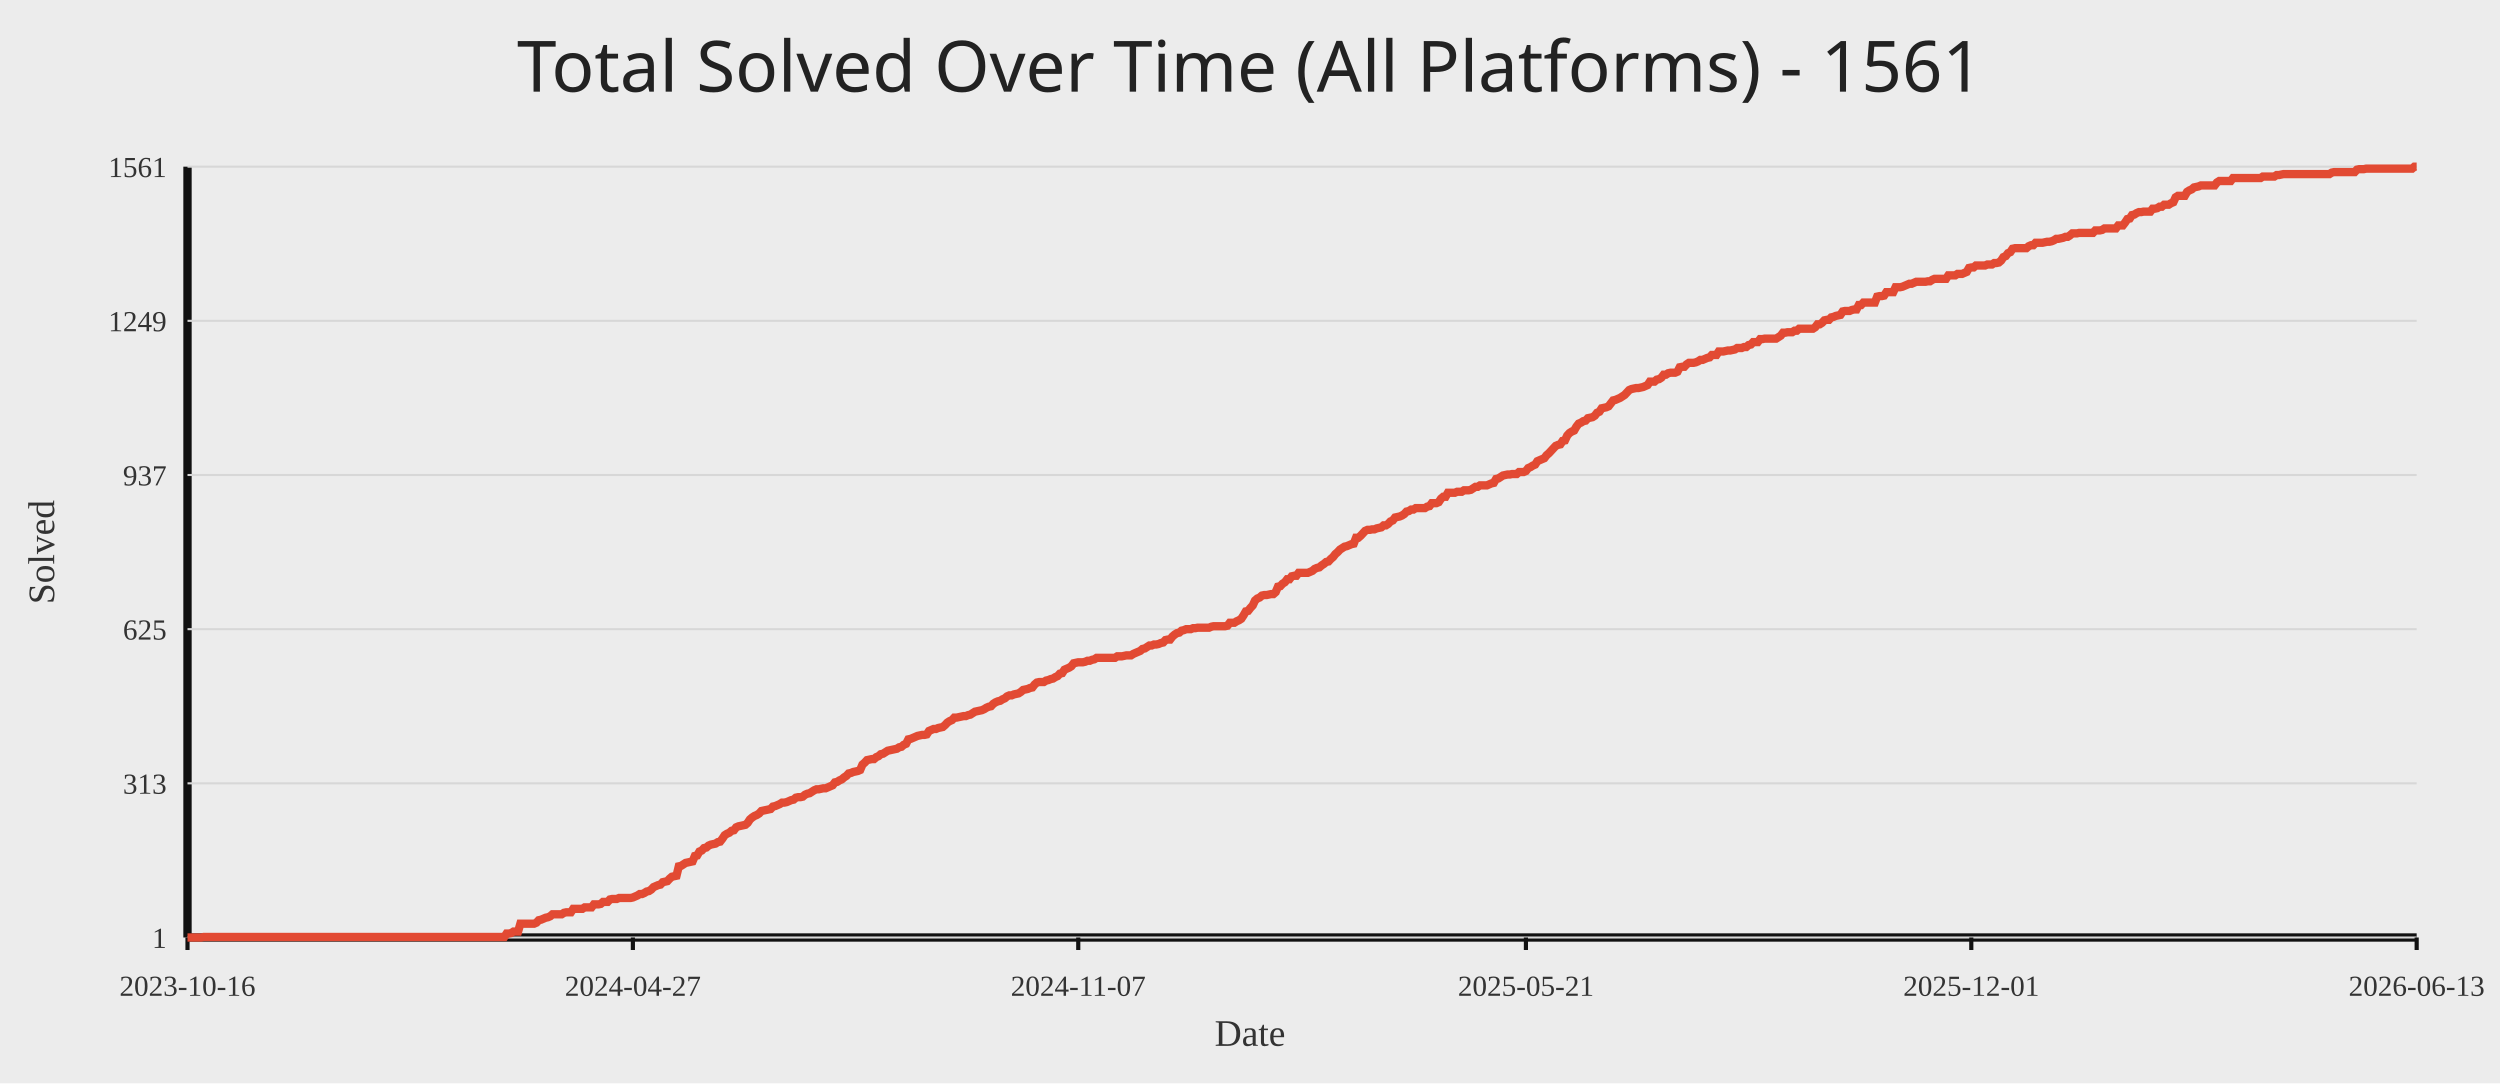
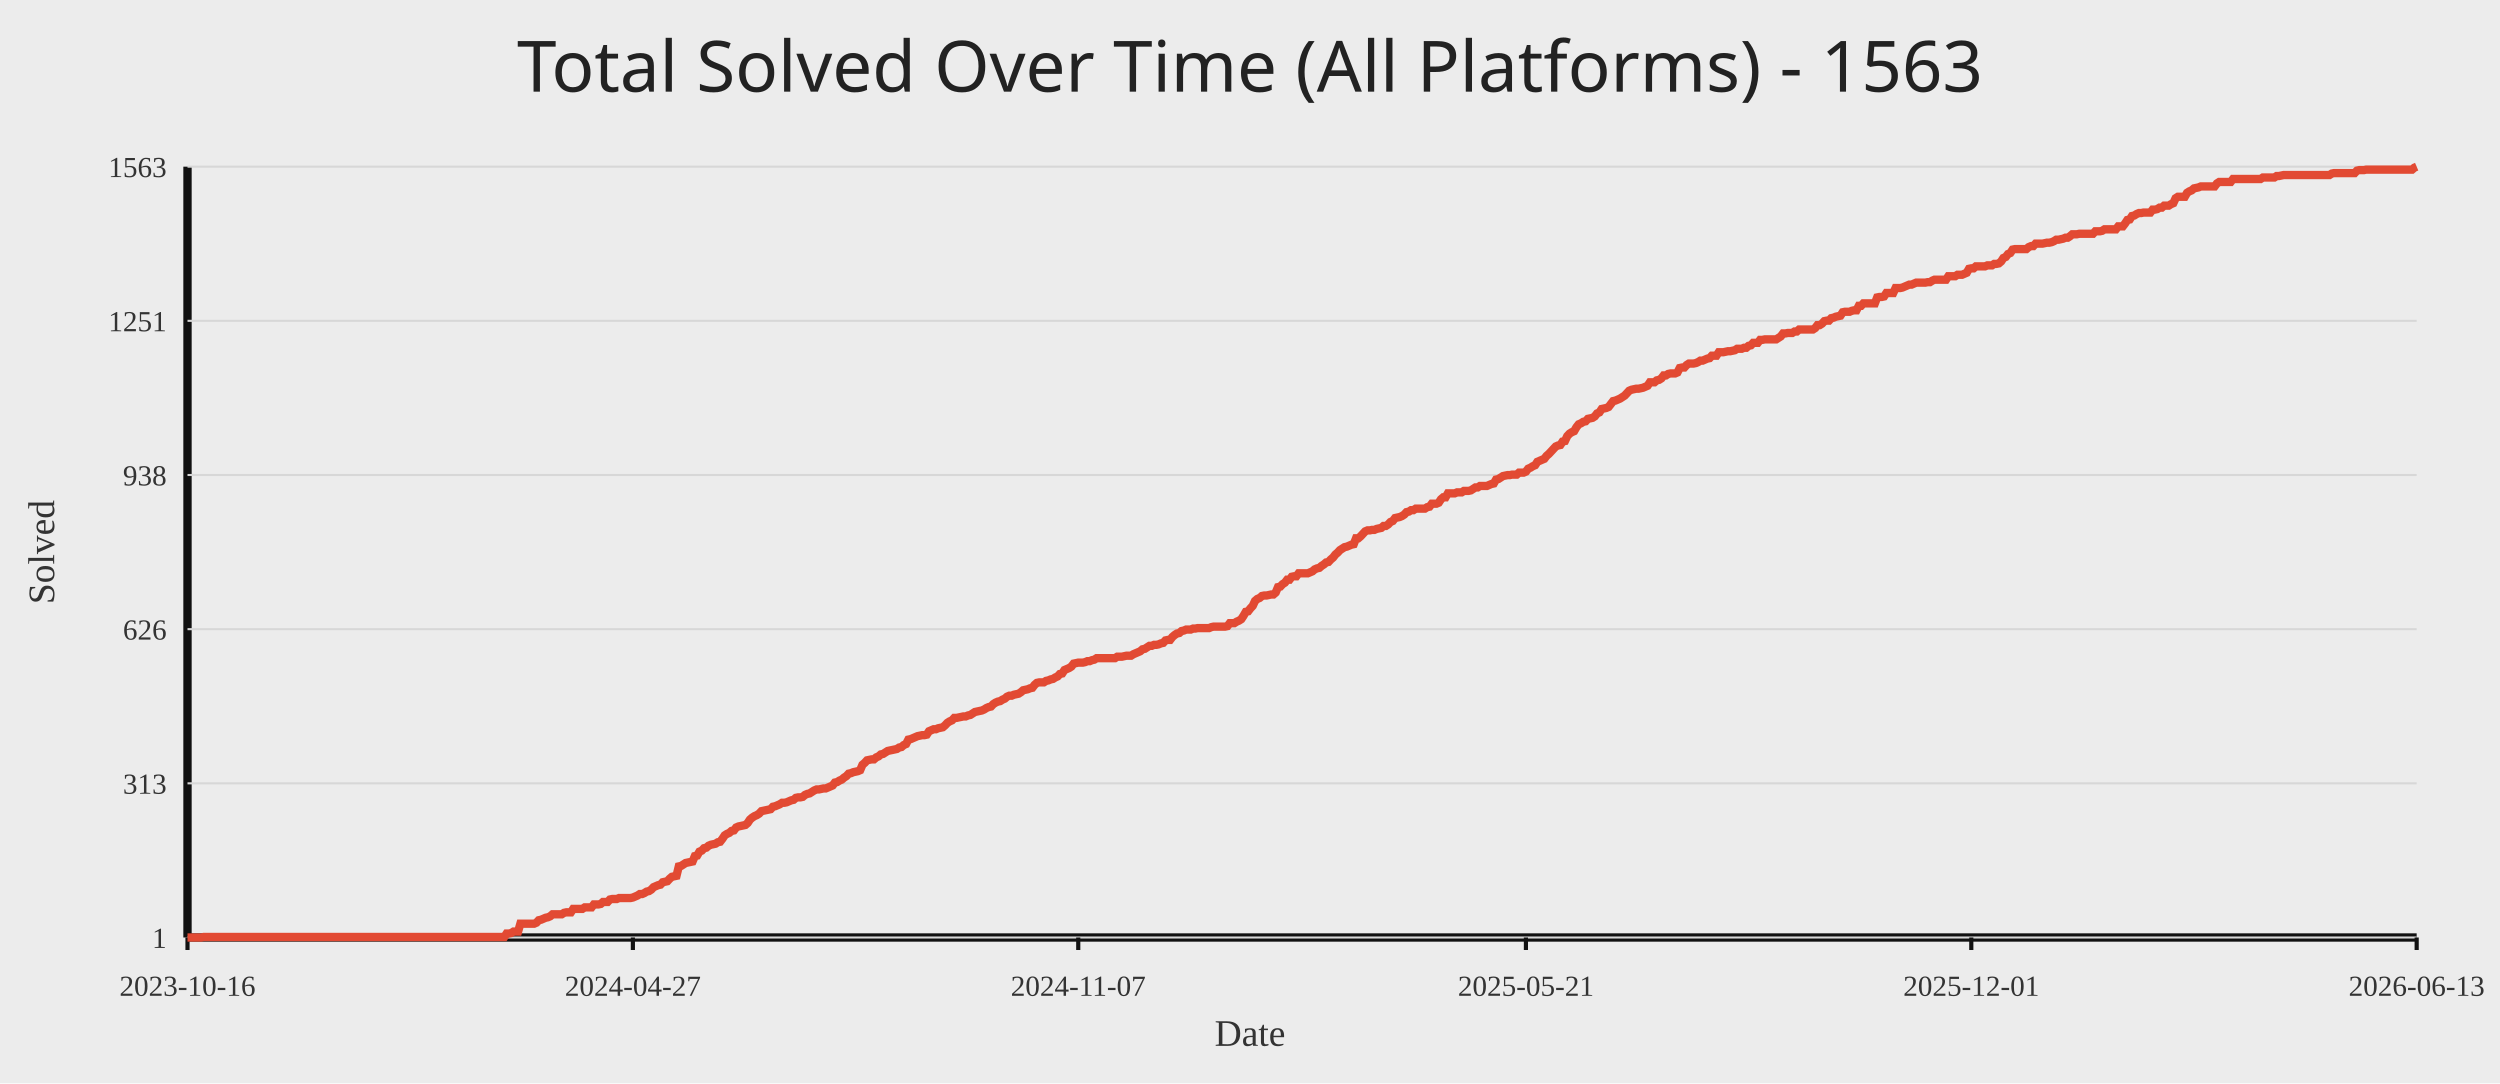
<svg xmlns="http://www.w3.org/2000/svg" width="1200" height="520">
  <rect width="100%" height="100%" fill="#ececec" />
-   <text x="50%" y="44" text-anchor="middle" fill="#222" font-size="34" font-family="Comic Sans MS, Segoe UI">Total Solved Over Time (All Platforms) - 1561</text>
+   <text x="50%" y="44" text-anchor="middle" fill="#222" font-size="34" font-family="Comic Sans MS, Segoe UI">Total Solved Over Time (All Platforms) - 1563</text>
  <line x1="90" y1="450" x2="1160" y2="450" stroke="#111" stroke-width="4" />
  <line x1="90" y1="80" x2="90" y2="450" stroke="#111" stroke-width="4" />
  <line x1="90" y1="450.00" x2="1160" y2="450.00" stroke="#d7d7d7" stroke-width="1" />
  <text x="80" y="455.00" text-anchor="end" fill="#333" font-size="14">1</text>
  <line x1="90" y1="376.00" x2="1160" y2="376.00" stroke="#d7d7d7" stroke-width="1" />
  <text x="80" y="381.00" text-anchor="end" fill="#333" font-size="14">313</text>
  <line x1="90" y1="302.00" x2="1160" y2="302.00" stroke="#d7d7d7" stroke-width="1" />
-   <text x="80" y="307.00" text-anchor="end" fill="#333" font-size="14">625</text>
+   <text x="80" y="307.00" text-anchor="end" fill="#333" font-size="14">626</text>
  <line x1="90" y1="228.00" x2="1160" y2="228.00" stroke="#d7d7d7" stroke-width="1" />
-   <text x="80" y="233.00" text-anchor="end" fill="#333" font-size="14">937</text>
+   <text x="80" y="233.00" text-anchor="end" fill="#333" font-size="14">938</text>
  <line x1="90" y1="154.00" x2="1160" y2="154.00" stroke="#d7d7d7" stroke-width="1" />
-   <text x="80" y="159.00" text-anchor="end" fill="#333" font-size="14">1249</text>
+   <text x="80" y="159.00" text-anchor="end" fill="#333" font-size="14">1251</text>
  <line x1="90" y1="80.00" x2="1160" y2="80.00" stroke="#d7d7d7" stroke-width="1" />
-   <text x="80" y="85.00" text-anchor="end" fill="#333" font-size="14">1561</text>
+   <text x="80" y="85.00" text-anchor="end" fill="#333" font-size="14">1563</text>
  <line x1="90.00" y1="450" x2="90.00" y2="456" stroke="#111" stroke-width="2" />
  <text x="90.00" y="478" text-anchor="middle" fill="#333" font-size="14">2023-10-16</text>
  <line x1="303.78" y1="450" x2="303.78" y2="456" stroke="#111" stroke-width="2" />
  <text x="303.78" y="478" text-anchor="middle" fill="#333" font-size="14">2024-04-27</text>
  <line x1="517.56" y1="450" x2="517.56" y2="456" stroke="#111" stroke-width="2" />
  <text x="517.56" y="478" text-anchor="middle" fill="#333" font-size="14">2024-11-07</text>
  <line x1="732.44" y1="450" x2="732.44" y2="456" stroke="#111" stroke-width="2" />
  <text x="732.44" y="478" text-anchor="middle" fill="#333" font-size="14">2025-05-21</text>
  <line x1="946.22" y1="450" x2="946.22" y2="456" stroke="#111" stroke-width="2" />
  <text x="946.22" y="478" text-anchor="middle" fill="#333" font-size="14">2025-12-01</text>
  <line x1="1160.00" y1="450" x2="1160.00" y2="456" stroke="#111" stroke-width="2" />
  <text x="1160.00" y="478" text-anchor="middle" fill="#333" font-size="14">2026-06-13</text>
-   <polyline fill="none" stroke="#e24a33" stroke-width="4" points="90.00,450.00 91.10,450.00 92.20,450.00 93.31,450.00 94.41,450.00 95.51,450.00 96.61,450.00 97.71,449.76 98.82,449.76 99.92,449.76 101.02,449.76 102.12,449.76 103.22,449.76 104.33,449.76 105.43,449.76 106.53,449.76 107.63,449.76 108.73,449.76 109.84,449.76 110.94,449.76 112.04,449.76 113.14,449.76 114.24,449.76 115.35,449.76 116.45,449.76 117.55,449.76 118.65,449.76 119.75,449.76 120.85,449.76 121.96,449.76 123.06,449.76 124.16,449.76 125.26,449.76 126.36,449.76 127.47,449.76 128.57,449.76 129.67,449.76 130.77,449.76 131.87,449.76 132.98,449.76 134.08,449.76 135.18,449.76 136.28,449.76 137.38,449.76 138.49,449.76 139.59,449.76 140.69,449.76 141.79,449.76 142.89,449.76 144.00,449.76 145.10,449.76 146.20,449.76 147.30,449.76 148.40,449.76 149.51,449.76 150.61,449.76 151.71,449.76 152.81,449.76 153.91,449.76 155.02,449.76 156.12,449.76 157.22,449.76 158.32,449.76 159.42,449.76 160.53,449.76 161.63,449.76 162.73,449.76 163.83,449.76 164.93,449.76 166.04,449.76 167.14,449.76 168.24,449.76 169.34,449.76 170.44,449.76 171.54,449.76 172.65,449.76 173.75,449.76 174.85,449.76 175.95,449.76 177.05,449.76 178.16,449.76 179.26,449.76 180.36,449.76 181.46,449.76 182.56,449.76 183.67,449.76 184.77,449.76 185.87,449.76 186.97,449.76 188.07,449.76 189.18,449.76 190.28,449.76 191.38,449.76 192.48,449.76 193.58,449.76 194.69,449.76 195.79,449.76 196.89,449.76 197.99,449.76 199.09,449.76 200.20,449.76 201.30,449.76 202.40,449.76 203.50,449.76 204.60,449.76 205.71,449.76 206.81,449.76 207.91,449.76 209.01,449.76 210.11,449.76 211.22,449.76 212.32,449.76 213.42,449.76 214.52,449.76 215.62,449.76 216.73,449.76 217.83,449.76 218.93,449.76 220.03,449.76 221.13,449.76 222.23,449.76 223.34,449.76 224.44,449.76 225.54,449.76 226.64,449.76 227.74,449.76 228.85,449.76 229.95,449.76 231.05,449.76 232.15,449.76 233.25,449.76 234.36,449.76 235.46,449.76 236.56,449.76 237.66,449.76 238.76,449.76 239.87,449.76 240.97,449.76 242.07,449.76 243.17,448.10 244.27,448.10 245.38,447.87 246.48,447.15 247.58,447.15 248.68,447.15 249.78,443.36 250.89,443.36 251.99,443.36 253.09,443.36 254.19,443.36 255.29,443.36 256.40,443.36 257.50,442.88 258.60,441.70 259.70,441.46 260.80,440.99 261.91,440.51 263.01,440.28 264.11,439.80 265.21,438.85 266.31,438.85 267.42,438.85 268.52,438.85 269.62,438.85 270.72,438.14 271.82,437.90 272.92,437.90 274.03,437.90 275.13,436.24 276.23,436.24 277.33,436.24 278.43,436.24 279.54,436.24 280.64,435.53 281.74,435.53 282.84,435.53 283.94,435.53 285.05,434.11 286.15,434.11 287.25,434.11 288.35,433.87 289.45,432.92 290.56,432.92 291.66,432.92 292.76,431.74 293.86,431.50 294.96,431.50 296.07,431.50 297.17,431.03 298.27,431.03 299.37,431.03 300.47,431.03 301.58,431.03 302.68,431.03 303.78,430.79 304.88,430.31 305.98,429.84 307.09,429.13 308.19,429.13 309.29,428.65 310.39,427.94 311.49,427.71 312.60,426.99 313.70,425.81 314.80,425.33 315.90,424.86 317.00,424.62 318.11,423.44 319.21,423.20 320.31,422.96 321.41,421.78 322.51,420.83 323.61,420.59 324.72,420.35 325.82,415.85 326.92,415.61 328.02,414.90 329.12,414.19 330.23,413.95 331.33,413.71 332.43,413.47 333.53,410.87 334.63,410.63 335.74,408.73 336.84,408.26 337.94,407.07 339.04,406.83 340.14,405.88 341.25,405.41 342.35,405.17 343.45,404.94 344.55,404.22 345.65,403.99 346.76,402.56 347.86,400.90 348.96,400.19 350.06,399.72 351.16,398.77 352.27,398.53 353.37,397.11 354.47,396.63 355.57,396.40 356.67,396.16 357.78,395.92 358.88,394.97 359.98,393.31 361.08,392.37 362.18,391.65 363.29,391.18 364.39,390.47 365.49,389.28 366.59,389.04 367.69,388.81 368.80,388.57 369.90,388.33 371.00,387.15 372.10,386.91 373.20,386.44 374.30,385.96 375.41,385.25 376.51,385.25 377.61,385.01 378.71,384.54 379.81,384.06 380.92,383.83 382.02,382.88 383.12,382.64 384.22,382.64 385.32,382.40 386.43,381.46 387.53,380.98 388.63,380.74 389.73,380.03 390.83,379.32 391.94,378.85 393.04,378.85 394.14,378.61 395.24,378.37 396.34,378.37 397.45,377.90 398.55,377.42 399.65,376.95 400.75,375.53 401.85,375.29 402.96,374.58 404.06,374.10 405.16,373.15 406.26,372.44 407.36,371.26 408.47,371.02 409.57,370.54 410.67,370.31 411.77,370.07 412.87,369.60 413.98,366.99 415.08,366.04 416.18,364.85 417.28,364.62 418.38,364.38 419.49,364.38 420.59,363.43 421.69,362.96 422.79,362.01 423.89,361.77 424.99,361.06 426.10,360.35 427.20,360.11 428.30,359.87 429.40,359.63 430.50,359.40 431.61,358.69 432.71,358.45 433.81,357.50 434.91,357.03 436.01,354.89 437.12,354.65 438.22,354.18 439.32,353.71 440.42,353.23 441.52,352.99 442.63,352.76 443.73,352.76 444.83,352.52 445.93,350.86 447.03,350.38 448.14,349.91 449.24,349.91 450.34,349.44 451.44,349.20 452.54,348.96 453.65,348.01 454.75,346.83 455.85,346.12 456.95,345.64 458.05,344.46 459.16,344.46 460.26,344.22 461.36,343.98 462.46,343.74 463.56,343.74 464.67,343.27 465.77,343.03 466.87,342.32 467.97,341.61 469.07,341.37 470.18,341.13 471.28,340.90 472.38,340.42 473.48,339.71 474.58,339.24 475.68,339.00 476.79,337.81 477.89,337.10 478.99,336.63 480.09,336.39 481.19,335.68 482.30,335.21 483.40,334.26 484.50,333.78 485.60,333.78 486.70,333.31 487.81,333.07 488.91,332.83 490.01,332.12 491.11,331.17 492.21,330.94 493.32,330.70 494.42,330.22 495.52,329.99 496.62,328.56 497.72,327.62 498.83,327.38 499.93,327.38 501.03,327.38 502.13,326.67 503.23,326.43 504.34,325.96 505.44,325.72 506.54,325.01 507.64,324.53 508.74,323.35 509.85,323.11 510.95,321.45 512.05,320.97 513.15,320.50 514.25,319.79 515.36,318.37 516.46,318.13 517.56,317.89 518.66,317.89 519.76,317.89 520.87,317.65 521.97,317.18 523.07,317.18 524.17,316.71 525.27,316.47 526.37,315.76 527.48,315.76 528.58,315.76 529.68,315.76 530.78,315.76 531.88,315.76 532.99,315.76 534.09,315.76 535.19,315.76 536.29,315.04 537.39,315.04 538.50,315.04 539.60,314.81 540.70,314.57 541.80,314.57 542.90,314.57 544.01,313.86 545.11,313.38 546.21,312.91 547.31,312.44 548.41,311.49 549.52,311.25 550.62,310.54 551.72,309.83 552.82,309.83 553.92,309.35 555.03,309.35 556.13,309.12 557.23,308.64 558.33,308.40 559.43,307.22 560.54,306.98 561.64,306.98 562.74,305.56 563.84,304.61 564.94,303.90 566.05,303.66 567.15,302.71 568.25,302.47 569.35,302.00 570.45,302.00 571.56,302.00 572.66,301.53 573.76,301.53 574.86,301.29 575.96,301.29 577.06,301.29 578.17,301.29 579.27,301.29 580.37,301.29 581.47,300.81 582.57,300.58 583.68,300.58 584.78,300.58 585.88,300.58 586.98,300.58 588.08,300.58 589.19,300.34 590.29,298.92 591.39,298.92 592.49,298.92 593.59,298.21 594.70,297.73 595.80,297.02 596.90,295.36 598.00,293.46 599.10,293.22 600.21,291.80 601.31,290.62 602.41,288.24 603.51,287.29 604.61,286.82 605.72,285.87 606.82,285.63 607.92,285.63 609.02,285.40 610.12,285.16 611.23,285.16 612.33,284.21 613.43,281.60 614.53,281.37 615.63,280.18 616.74,279.47 617.84,278.04 618.94,278.04 620.04,276.62 621.14,276.38 622.25,276.38 623.35,274.96 624.45,274.96 625.55,274.96 626.65,274.96 627.75,274.96 628.86,274.49 629.96,274.01 631.06,273.06 632.16,272.59 633.26,272.35 634.37,271.40 635.47,270.69 636.57,269.74 637.67,269.51 638.77,268.32 639.88,267.37 640.98,265.95 642.08,265.00 643.18,263.81 644.28,263.10 645.39,262.39 646.49,262.15 647.59,261.68 648.69,261.21 649.79,260.97 650.90,258.12 652.00,258.12 653.10,257.17 654.20,255.99 655.30,254.80 656.41,254.33 657.51,254.33 658.61,254.09 659.71,254.09 660.81,253.62 661.92,253.38 663.02,253.14 664.12,252.19 665.22,252.19 666.32,251.48 667.43,250.29 668.53,249.82 669.63,248.40 670.73,248.16 671.83,247.92 672.94,247.45 674.04,246.74 675.14,245.55 676.24,245.31 677.34,244.60 678.44,244.60 679.55,243.89 680.65,243.89 681.75,243.89 682.85,243.89 683.95,243.89 685.06,243.18 686.16,242.94 687.26,241.52 688.36,241.52 689.46,241.52 690.57,241.04 691.67,239.38 692.77,238.44 693.87,238.44 694.97,236.54 696.08,236.54 697.18,236.54 698.28,236.54 699.38,236.06 700.48,236.06 701.59,236.06 702.69,235.35 703.79,235.35 704.89,235.35 705.99,235.12 707.10,234.40 708.20,233.69 709.30,233.69 710.40,232.98 711.50,232.98 712.61,232.98 713.71,232.98 714.81,232.51 715.91,232.03 717.01,231.79 718.12,229.90 719.22,229.66 720.32,228.95 721.42,228.24 722.52,228.00 723.63,227.76 724.73,227.76 725.83,227.53 726.93,227.53 728.03,227.53 729.13,226.58 730.24,226.58 731.34,226.58 732.44,226.10 733.54,224.68 734.64,224.21 735.75,223.49 736.85,223.02 737.95,221.36 739.05,220.88 740.15,220.41 741.26,219.94 742.36,218.51 743.46,217.56 744.56,216.38 745.66,215.19 746.77,214.01 747.87,213.53 748.97,213.29 750.07,211.63 751.17,211.40 752.28,209.03 753.38,207.84 754.48,207.13 755.58,206.65 756.68,204.76 757.79,203.33 758.89,202.86 759.99,202.15 761.09,201.91 762.19,200.72 763.30,200.49 764.40,200.25 765.50,199.54 766.60,198.12 767.70,197.64 768.81,195.98 769.91,195.74 771.01,195.51 772.11,195.03 773.21,193.61 774.32,192.19 775.42,191.95 776.52,191.47 777.62,191.00 778.72,190.29 779.82,189.58 780.93,188.39 782.03,187.21 783.13,186.73 784.23,186.49 785.33,186.26 786.44,186.26 787.54,186.02 788.64,185.78 789.74,185.31 790.84,184.83 791.95,183.17 793.05,183.17 794.15,183.17 795.25,182.22 796.35,181.99 797.46,181.28 798.56,179.85 799.66,179.85 800.76,179.14 801.86,178.90 802.97,178.90 804.07,178.90 805.17,178.43 806.27,176.29 807.37,176.06 808.48,176.06 809.58,174.87 810.68,174.16 811.78,174.16 812.88,174.16 813.99,173.92 815.09,173.45 816.19,172.74 817.29,172.74 818.39,172.26 819.50,171.79 820.60,171.55 821.70,170.37 822.80,170.37 823.90,170.37 825.01,168.71 826.11,168.71 827.21,168.71 828.31,168.47 829.41,168.23 830.51,168.23 831.62,167.99 832.72,167.76 833.82,167.04 834.92,167.04 836.02,167.04 837.13,166.57 838.23,166.57 839.33,165.62 840.43,165.38 841.53,164.20 842.64,164.20 843.74,164.20 844.84,162.78 845.94,162.78 847.04,162.54 848.15,162.54 849.25,162.54 850.35,162.54 851.45,162.54 852.55,162.54 853.66,161.83 854.76,161.12 855.86,159.69 856.96,159.69 858.06,159.46 859.17,159.46 860.27,159.46 861.37,158.74 862.47,158.74 863.57,157.79 864.68,157.79 865.78,157.79 866.88,157.79 867.98,157.79 869.08,157.79 870.19,157.79 871.29,157.08 872.39,155.66 873.49,155.66 874.59,154.95 875.70,153.76 876.80,153.53 877.90,153.53 879.00,152.34 880.10,152.10 881.20,151.63 882.31,151.39 883.41,151.15 884.51,149.49 885.61,149.26 886.71,149.26 887.82,149.26 888.92,148.78 890.02,148.54 891.12,148.54 892.22,146.41 893.33,146.41 894.43,145.22 895.53,145.22 896.63,145.22 897.73,145.22 898.84,145.22 899.94,145.22 901.04,142.38 902.14,142.14 903.24,142.14 904.35,141.90 905.45,140.24 906.55,140.24 907.65,140.24 908.75,140.24 909.86,137.87 910.96,137.87 912.06,137.87 913.16,137.63 914.26,137.16 915.37,136.69 916.47,136.21 917.57,136.21 918.67,135.74 919.77,135.26 920.88,135.26 921.98,135.26 923.08,135.26 924.18,135.26 925.28,135.03 926.39,135.03 927.49,134.31 928.59,133.84 929.69,133.84 930.79,133.84 931.89,133.84 933.00,133.84 934.10,133.84 935.20,132.18 936.30,132.18 937.40,132.18 938.51,132.18 939.61,131.47 940.71,131.47 941.81,131.47 942.91,130.99 944.02,130.52 945.12,128.62 946.22,128.38 947.32,128.38 948.42,127.44 949.53,127.44 950.63,127.44 951.73,127.44 952.83,127.44 953.93,126.96 955.04,126.96 956.14,126.96 957.24,126.25 958.34,126.25 959.44,126.01 960.55,125.06 961.65,123.40 962.75,122.93 963.85,121.51 964.95,121.03 966.06,119.37 967.16,119.13 968.26,119.13 969.36,119.13 970.46,119.13 971.57,119.13 972.67,119.13 973.77,118.19 974.87,117.71 975.97,117.71 977.08,116.53 978.18,116.53 979.28,116.53 980.38,116.53 981.48,116.29 982.58,116.05 983.69,116.05 984.79,115.81 985.89,115.34 986.99,114.63 988.09,114.63 989.20,114.39 990.30,114.15 991.40,113.68 992.50,113.68 993.60,112.97 994.71,112.02 995.81,112.02 996.91,112.02 998.01,111.78 999.11,111.78 1000.22,111.78 1001.32,111.78 1002.42,111.78 1003.52,111.78 1004.62,111.78 1005.73,110.60 1006.83,110.60 1007.93,110.60 1009.03,110.36 1010.13,109.65 1011.24,109.65 1012.34,109.65 1013.44,109.65 1014.54,109.65 1015.64,109.65 1016.75,108.22 1017.85,108.22 1018.95,108.22 1020.05,106.80 1021.15,105.14 1022.26,104.90 1023.36,103.24 1024.46,103.01 1025.56,102.29 1026.66,101.82 1027.77,101.82 1028.87,101.58 1029.97,101.58 1031.07,101.58 1032.17,101.58 1033.27,100.16 1034.38,100.16 1035.48,99.92 1036.58,99.21 1037.68,99.21 1038.78,98.26 1039.89,98.26 1040.99,98.26 1042.09,97.55 1043.19,97.08 1044.29,94.71 1045.40,93.99 1046.50,93.99 1047.60,93.99 1048.70,93.99 1049.80,92.10 1050.91,91.38 1052.01,90.91 1053.11,89.96 1054.21,89.72 1055.31,89.49 1056.42,89.01 1057.52,89.01 1058.62,89.01 1059.72,89.01 1060.82,89.01 1061.93,89.01 1063.03,89.01 1064.13,87.59 1065.23,86.88 1066.33,86.88 1067.44,86.88 1068.54,86.88 1069.64,86.88 1070.74,86.88 1071.84,85.46 1072.95,85.46 1074.05,85.46 1075.15,85.46 1076.25,85.46 1077.35,85.46 1078.46,85.46 1079.56,85.46 1080.66,85.46 1081.76,85.46 1082.86,85.46 1083.96,85.46 1085.07,85.46 1086.17,84.74 1087.27,84.74 1088.37,84.74 1089.47,84.74 1090.58,84.74 1091.68,84.74 1092.78,84.03 1093.88,84.03 1094.98,83.79 1096.09,83.56 1097.19,83.56 1098.29,83.56 1099.39,83.56 1100.49,83.56 1101.60,83.56 1102.70,83.56 1103.80,83.56 1104.90,83.56 1106.00,83.56 1107.11,83.56 1108.21,83.56 1109.31,83.56 1110.41,83.56 1111.51,83.56 1112.62,83.56 1113.72,83.56 1114.82,83.56 1115.92,83.56 1117.02,83.56 1118.13,83.56 1119.23,82.85 1120.33,82.61 1121.43,82.61 1122.53,82.61 1123.64,82.61 1124.74,82.61 1125.84,82.61 1126.94,82.61 1128.04,82.61 1129.15,82.61 1130.25,82.61 1131.35,81.42 1132.45,81.19 1133.55,81.19 1134.65,81.19 1135.76,80.95 1136.86,80.95 1137.96,80.95 1139.06,80.95 1140.16,80.95 1141.27,80.95 1142.37,80.95 1143.47,80.95 1144.57,80.95 1145.67,80.95 1146.78,80.95 1147.88,80.95 1148.98,80.95 1150.08,80.95 1151.18,80.95 1152.29,80.95 1153.39,80.95 1154.49,80.95 1155.59,80.95 1156.69,80.95 1157.80,80.95 1158.90,80.00 1160.00,80.00" />
+   <polyline fill="none" stroke="#e24a33" stroke-width="4" points="90.00,450.00 91.10,450.00 92.20,450.00 93.31,450.00 94.41,450.00 95.51,450.00 96.61,450.00 97.71,449.76 98.82,449.76 99.92,449.76 101.02,449.76 102.12,449.76 103.22,449.76 104.33,449.76 105.43,449.76 106.53,449.76 107.63,449.76 108.73,449.76 109.84,449.76 110.94,449.76 112.04,449.76 113.14,449.76 114.24,449.76 115.35,449.76 116.45,449.76 117.55,449.76 118.65,449.76 119.75,449.76 120.85,449.76 121.96,449.76 123.06,449.76 124.16,449.76 125.26,449.76 126.36,449.76 127.47,449.76 128.57,449.76 129.67,449.76 130.77,449.76 131.87,449.76 132.98,449.76 134.08,449.76 135.18,449.76 136.28,449.76 137.38,449.76 138.49,449.76 139.59,449.76 140.69,449.76 141.79,449.76 142.89,449.76 144.00,449.76 145.10,449.76 146.20,449.76 147.30,449.76 148.40,449.76 149.51,449.76 150.61,449.76 151.71,449.76 152.81,449.76 153.91,449.76 155.02,449.76 156.12,449.76 157.22,449.76 158.32,449.76 159.42,449.76 160.53,449.76 161.63,449.76 162.73,449.76 163.83,449.76 164.93,449.76 166.04,449.76 167.14,449.76 168.24,449.76 169.34,449.76 170.44,449.76 171.54,449.76 172.65,449.76 173.75,449.76 174.85,449.76 175.95,449.76 177.05,449.76 178.16,449.76 179.26,449.76 180.36,449.76 181.46,449.76 182.56,449.76 183.67,449.76 184.77,449.76 185.87,449.76 186.97,449.76 188.07,449.76 189.18,449.76 190.28,449.76 191.38,449.76 192.48,449.76 193.58,449.76 194.69,449.76 195.79,449.76 196.89,449.76 197.99,449.76 199.09,449.76 200.20,449.76 201.30,449.76 202.40,449.76 203.50,449.76 204.60,449.76 205.71,449.76 206.81,449.76 207.91,449.76 209.01,449.76 210.11,449.76 211.22,449.76 212.32,449.76 213.42,449.76 214.52,449.76 215.62,449.76 216.73,449.76 217.83,449.76 218.93,449.76 220.03,449.76 221.13,449.76 222.23,449.76 223.34,449.76 224.44,449.76 225.54,449.76 226.64,449.76 227.74,449.76 228.85,449.76 229.95,449.76 231.05,449.76 232.15,449.76 233.25,449.76 234.36,449.76 235.46,449.76 236.56,449.76 237.66,449.76 238.76,449.76 239.87,449.76 240.97,449.76 242.07,449.76 243.17,448.10 244.27,448.10 245.38,447.87 246.48,447.16 247.58,447.16 248.68,447.16 249.78,443.37 250.89,443.37 251.99,443.37 253.09,443.37 254.19,443.37 255.29,443.37 256.40,443.37 257.50,442.89 258.60,441.71 259.70,441.47 260.80,441.00 261.91,440.52 263.01,440.29 264.11,439.81 265.21,438.87 266.31,438.87 267.42,438.87 268.52,438.87 269.62,438.87 270.72,438.16 271.82,437.92 272.92,437.92 274.03,437.92 275.13,436.26 276.23,436.26 277.33,436.26 278.43,436.26 279.54,436.26 280.64,435.55 281.74,435.55 282.84,435.55 283.94,435.55 285.05,434.13 286.15,434.13 287.25,434.13 288.35,433.89 289.45,432.94 290.56,432.94 291.66,432.94 292.76,431.76 293.86,431.52 294.96,431.52 296.07,431.52 297.17,431.05 298.27,431.05 299.37,431.05 300.47,431.05 301.58,431.05 302.68,431.05 303.78,430.81 304.88,430.34 305.98,429.87 307.09,429.15 308.19,429.15 309.29,428.68 310.39,427.97 311.49,427.73 312.60,427.02 313.70,425.84 314.80,425.36 315.90,424.89 317.00,424.65 318.11,423.47 319.21,423.23 320.31,423.00 321.41,421.81 322.51,420.86 323.61,420.63 324.72,420.39 325.82,415.89 326.92,415.65 328.02,414.94 329.12,414.23 330.23,413.99 331.33,413.76 332.43,413.52 333.53,410.92 334.63,410.68 335.74,408.78 336.84,408.31 337.94,407.13 339.04,406.89 340.14,405.94 341.25,405.47 342.35,405.23 343.45,404.99 344.55,404.28 345.65,404.05 346.76,402.62 347.86,400.97 348.96,400.26 350.06,399.78 351.16,398.83 352.27,398.60 353.37,397.18 354.47,396.70 355.57,396.47 356.67,396.23 357.78,395.99 358.88,395.04 359.98,393.39 361.08,392.44 362.18,391.73 363.29,391.25 364.39,390.54 365.49,389.36 366.59,389.12 367.69,388.89 368.80,388.65 369.90,388.41 371.00,387.23 372.10,386.99 373.20,386.52 374.30,386.04 375.41,385.33 376.51,385.33 377.61,385.10 378.71,384.62 379.81,384.15 380.92,383.91 382.02,382.96 383.12,382.73 384.22,382.73 385.32,382.49 386.43,381.54 387.53,381.07 388.63,380.83 389.73,380.12 390.83,379.41 391.94,378.94 393.04,378.94 394.14,378.70 395.24,378.46 396.34,378.46 397.45,377.99 398.55,377.52 399.65,377.04 400.75,375.62 401.85,375.38 402.96,374.67 404.06,374.20 405.16,373.25 406.26,372.54 407.36,371.36 408.47,371.12 409.57,370.65 410.67,370.41 411.77,370.17 412.87,369.70 413.98,367.09 415.08,366.15 416.18,364.96 417.28,364.72 418.38,364.49 419.49,364.49 420.59,363.54 421.69,363.07 422.79,362.12 423.89,361.88 424.99,361.17 426.10,360.46 427.20,360.22 428.30,359.99 429.40,359.75 430.50,359.51 431.61,358.80 432.71,358.57 433.81,357.62 434.91,357.14 436.01,355.01 437.12,354.78 438.22,354.30 439.32,353.83 440.42,353.35 441.52,353.12 442.63,352.88 443.73,352.88 444.83,352.64 445.93,350.99 447.03,350.51 448.14,350.04 449.24,350.04 450.34,349.56 451.44,349.33 452.54,349.09 453.65,348.14 454.75,346.96 455.85,346.25 456.95,345.77 458.05,344.59 459.16,344.59 460.26,344.35 461.36,344.12 462.46,343.88 463.56,343.88 464.67,343.41 465.77,343.17 466.87,342.46 467.97,341.75 469.07,341.51 470.18,341.27 471.28,341.04 472.38,340.56 473.48,339.85 474.58,339.38 475.68,339.14 476.79,337.96 477.89,337.25 478.99,336.77 480.09,336.54 481.19,335.83 482.30,335.35 483.40,334.40 484.50,333.93 485.60,333.93 486.70,333.46 487.81,333.22 488.91,332.98 490.01,332.27 491.11,331.33 492.21,331.09 493.32,330.85 494.42,330.38 495.52,330.14 496.62,328.72 497.72,327.77 498.83,327.54 499.93,327.54 501.03,327.54 502.13,326.82 503.23,326.59 504.34,326.11 505.44,325.88 506.54,325.17 507.64,324.69 508.74,323.51 509.85,323.27 510.95,321.61 512.05,321.14 513.15,320.67 514.25,319.96 515.36,318.53 516.46,318.30 517.56,318.06 518.66,318.06 519.76,318.06 520.87,317.82 521.97,317.35 523.07,317.35 524.17,316.88 525.27,316.64 526.37,315.93 527.48,315.93 528.58,315.93 529.68,315.93 530.78,315.93 531.88,315.93 532.99,315.93 534.09,315.93 535.19,315.93 536.29,315.22 537.39,315.22 538.50,315.22 539.60,314.98 540.70,314.74 541.80,314.74 542.90,314.74 544.01,314.03 545.11,313.56 546.21,313.09 547.31,312.61 548.41,311.66 549.52,311.43 550.62,310.72 551.72,310.01 552.82,310.01 553.92,309.53 555.03,309.53 556.13,309.30 557.23,308.82 558.33,308.59 559.43,307.40 560.54,307.16 561.64,307.16 562.74,305.74 563.84,304.80 564.94,304.08 566.05,303.85 567.15,302.90 568.25,302.66 569.35,302.19 570.45,302.19 571.56,302.19 572.66,301.72 573.76,301.72 574.86,301.48 575.96,301.48 577.06,301.48 578.17,301.48 579.27,301.48 580.37,301.48 581.47,301.01 582.57,300.77 583.68,300.77 584.78,300.77 585.88,300.77 586.98,300.77 588.08,300.77 589.19,300.53 590.29,299.11 591.39,299.11 592.49,299.11 593.59,298.40 594.70,297.93 595.80,297.22 596.90,295.56 598.00,293.66 599.10,293.43 600.21,292.00 601.31,290.82 602.41,288.45 603.51,287.50 604.61,287.03 605.72,286.08 606.82,285.85 607.92,285.85 609.02,285.61 610.12,285.37 611.23,285.37 612.33,284.42 613.43,281.82 614.53,281.58 615.63,280.40 616.74,279.69 617.84,278.27 618.94,278.27 620.04,276.84 621.14,276.61 622.25,276.61 623.35,275.19 624.45,275.19 625.55,275.19 626.65,275.19 627.75,275.19 628.86,274.71 629.96,274.24 631.06,273.29 632.16,272.82 633.26,272.58 634.37,271.63 635.47,270.92 636.57,269.97 637.67,269.74 638.77,268.55 639.88,267.61 640.98,266.18 642.08,265.24 643.18,264.05 644.28,263.34 645.39,262.63 646.49,262.39 647.59,261.92 648.69,261.45 649.79,261.21 650.90,258.37 652.00,258.37 653.10,257.42 654.20,256.24 655.30,255.05 656.41,254.58 657.51,254.58 658.61,254.34 659.71,254.34 660.81,253.87 661.92,253.63 663.02,253.39 664.12,252.45 665.22,252.45 666.32,251.73 667.43,250.55 668.53,250.08 669.63,248.66 670.73,248.42 671.83,248.18 672.94,247.71 674.04,247.00 675.14,245.81 676.24,245.58 677.34,244.87 678.44,244.87 679.55,244.15 680.65,244.15 681.75,244.15 682.85,244.15 683.95,244.15 685.06,243.44 686.16,243.21 687.26,241.79 688.36,241.79 689.46,241.79 690.57,241.31 691.67,239.65 692.77,238.71 693.87,238.71 694.97,236.81 696.08,236.81 697.18,236.81 698.28,236.81 699.38,236.34 700.48,236.34 701.59,236.34 702.69,235.63 703.79,235.63 704.89,235.63 705.99,235.39 707.10,234.68 708.20,233.97 709.30,233.97 710.40,233.26 711.50,233.26 712.61,233.26 713.71,233.26 714.81,232.78 715.91,232.31 717.01,232.07 718.12,230.18 719.22,229.94 720.32,229.23 721.42,228.52 722.52,228.28 723.63,228.05 724.73,228.05 725.83,227.81 726.93,227.81 728.03,227.81 729.13,226.86 730.24,226.86 731.34,226.86 732.44,226.39 733.54,224.97 734.64,224.49 735.75,223.78 736.85,223.31 737.95,221.65 739.05,221.18 740.15,220.70 741.26,220.23 742.36,218.81 743.46,217.86 744.56,216.68 745.66,215.49 746.77,214.31 747.87,213.83 748.97,213.60 750.07,211.94 751.17,211.70 752.28,209.33 753.38,208.15 754.48,207.44 755.58,206.97 756.68,205.07 757.79,203.65 758.89,203.18 759.99,202.46 761.09,202.23 762.19,201.04 763.30,200.81 764.40,200.57 765.50,199.86 766.60,198.44 767.70,197.96 768.81,196.31 769.91,196.07 771.01,195.83 772.11,195.36 773.21,193.94 774.32,192.52 775.42,192.28 776.52,191.81 777.62,191.33 778.72,190.62 779.82,189.91 780.93,188.73 782.03,187.54 783.13,187.07 784.23,186.83 785.33,186.59 786.44,186.59 787.54,186.36 788.64,186.12 789.74,185.65 790.84,185.17 791.95,183.51 793.05,183.51 794.15,183.51 795.25,182.57 796.35,182.33 797.46,181.62 798.56,180.20 799.66,180.20 800.76,179.49 801.86,179.25 802.97,179.25 804.07,179.25 805.17,178.78 806.27,176.65 807.37,176.41 808.48,176.41 809.58,175.22 810.68,174.51 811.78,174.51 812.88,174.51 813.99,174.28 815.09,173.80 816.19,173.09 817.29,173.09 818.39,172.62 819.50,172.14 820.60,171.91 821.70,170.72 822.80,170.72 823.90,170.72 825.01,169.07 826.11,169.07 827.21,169.07 828.31,168.83 829.41,168.59 830.51,168.59 831.62,168.35 832.72,168.12 833.82,167.41 834.92,167.41 836.02,167.41 837.13,166.93 838.23,166.93 839.33,165.99 840.43,165.75 841.53,164.56 842.64,164.56 843.74,164.56 844.84,163.14 845.94,163.14 847.04,162.91 848.15,162.91 849.25,162.91 850.35,162.91 851.45,162.91 852.55,162.91 853.66,162.20 854.76,161.49 855.86,160.06 856.96,160.06 858.06,159.83 859.17,159.83 860.27,159.83 861.37,159.12 862.47,159.12 863.57,158.17 864.68,158.17 865.78,158.17 866.88,158.17 867.98,158.17 869.08,158.17 870.19,158.17 871.29,157.46 872.39,156.04 873.49,156.04 874.59,155.33 875.70,154.14 876.80,153.91 877.90,153.91 879.00,152.72 880.10,152.48 881.20,152.01 882.31,151.77 883.41,151.54 884.51,149.88 885.61,149.64 886.71,149.64 887.82,149.64 888.92,149.17 890.02,148.93 891.12,148.93 892.22,146.80 893.33,146.80 894.43,145.61 895.53,145.61 896.63,145.61 897.73,145.61 898.84,145.61 899.94,145.61 901.04,142.77 902.14,142.54 903.24,142.54 904.35,142.30 905.45,140.64 906.55,140.64 907.65,140.64 908.75,140.64 909.86,138.27 910.96,138.27 912.06,138.27 913.16,138.03 914.26,137.56 915.37,137.09 916.47,136.61 917.57,136.61 918.67,136.14 919.77,135.67 920.88,135.67 921.98,135.67 923.08,135.67 924.18,135.67 925.28,135.43 926.39,135.43 927.49,134.72 928.59,134.24 929.69,134.24 930.79,134.24 931.89,134.24 933.00,134.24 934.10,134.24 935.20,132.59 936.30,132.59 937.40,132.59 938.51,132.59 939.61,131.88 940.71,131.88 941.81,131.88 942.91,131.40 944.02,130.93 945.12,129.03 946.22,128.80 947.32,128.80 948.42,127.85 949.53,127.85 950.63,127.85 951.73,127.85 952.83,127.85 953.93,127.38 955.04,127.38 956.14,127.38 957.24,126.66 958.34,126.66 959.44,126.43 960.55,125.48 961.65,123.82 962.75,123.35 963.85,121.93 964.95,121.45 966.06,119.80 967.16,119.56 968.26,119.56 969.36,119.56 970.46,119.56 971.57,119.56 972.67,119.56 973.77,118.61 974.87,118.14 975.97,118.14 977.08,116.95 978.18,116.95 979.28,116.95 980.38,116.95 981.48,116.72 982.58,116.48 983.69,116.48 984.79,116.24 985.89,115.77 986.99,115.06 988.09,115.06 989.20,114.82 990.30,114.58 991.40,114.11 992.50,114.11 993.60,113.40 994.71,112.45 995.81,112.45 996.91,112.45 998.01,112.22 999.11,112.22 1000.22,112.22 1001.32,112.22 1002.42,112.22 1003.52,112.22 1004.62,112.22 1005.73,111.03 1006.83,111.03 1007.93,111.03 1009.03,110.79 1010.13,110.08 1011.24,110.08 1012.34,110.08 1013.44,110.08 1014.54,110.08 1015.64,110.08 1016.75,108.66 1017.85,108.66 1018.95,108.66 1020.05,107.24 1021.15,105.58 1022.26,105.35 1023.36,103.69 1024.46,103.45 1025.56,102.74 1026.66,102.27 1027.77,102.27 1028.87,102.03 1029.97,102.03 1031.07,102.03 1032.17,102.03 1033.27,100.61 1034.38,100.61 1035.48,100.37 1036.58,99.66 1037.68,99.66 1038.78,98.71 1039.89,98.71 1040.99,98.71 1042.09,98.00 1043.19,97.53 1044.29,95.16 1045.40,94.45 1046.50,94.45 1047.60,94.45 1048.70,94.45 1049.80,92.55 1050.91,91.84 1052.01,91.37 1053.11,90.42 1054.21,90.19 1055.31,89.95 1056.42,89.48 1057.52,89.48 1058.62,89.48 1059.72,89.48 1060.82,89.48 1061.93,89.48 1063.03,89.48 1064.13,88.05 1065.23,87.34 1066.33,87.34 1067.44,87.34 1068.54,87.34 1069.64,87.34 1070.74,87.34 1071.84,85.92 1072.95,85.92 1074.05,85.92 1075.15,85.92 1076.25,85.92 1077.35,85.92 1078.46,85.92 1079.56,85.92 1080.66,85.92 1081.76,85.92 1082.86,85.92 1083.96,85.92 1085.07,85.92 1086.17,85.21 1087.27,85.21 1088.37,85.21 1089.47,85.21 1090.58,85.21 1091.68,85.21 1092.78,84.50 1093.88,84.50 1094.98,84.26 1096.09,84.03 1097.19,84.03 1098.29,84.03 1099.39,84.03 1100.49,84.03 1101.60,84.03 1102.70,84.03 1103.80,84.03 1104.90,84.03 1106.00,84.03 1107.11,84.03 1108.21,84.03 1109.31,84.03 1110.41,84.03 1111.51,84.03 1112.62,84.03 1113.72,84.03 1114.82,84.03 1115.92,84.03 1117.02,84.03 1118.13,84.03 1119.23,83.32 1120.33,83.08 1121.43,83.08 1122.53,83.08 1123.64,83.08 1124.74,83.08 1125.84,83.08 1126.94,83.08 1128.04,83.08 1129.15,83.08 1130.25,83.08 1131.35,81.90 1132.45,81.66 1133.55,81.66 1134.65,81.66 1135.76,81.42 1136.86,81.42 1137.96,81.42 1139.06,81.42 1140.16,81.42 1141.27,81.42 1142.37,81.42 1143.47,81.42 1144.57,81.42 1145.67,81.42 1146.78,81.42 1147.88,81.42 1148.98,81.42 1150.08,81.42 1151.18,81.42 1152.29,81.42 1153.39,81.42 1154.49,81.42 1155.59,81.42 1156.69,81.42 1157.80,81.42 1158.90,80.47 1160.00,80.00" />
  <text x="50%" y="502" text-anchor="middle" fill="#333" font-size="18">Date</text>
  <text x="26" y="265.00" transform="rotate(-90 26 265.00)" text-anchor="middle" fill="#333" font-size="18">Solved</text>
</svg>
